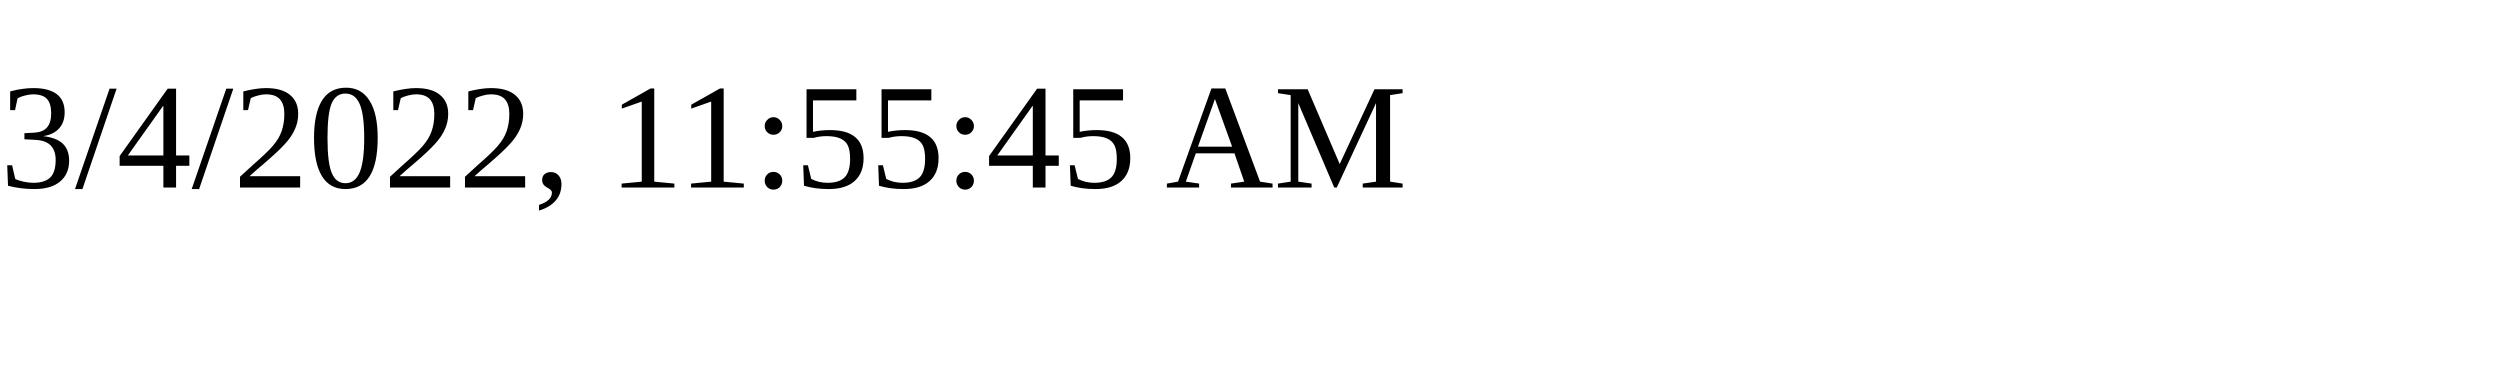
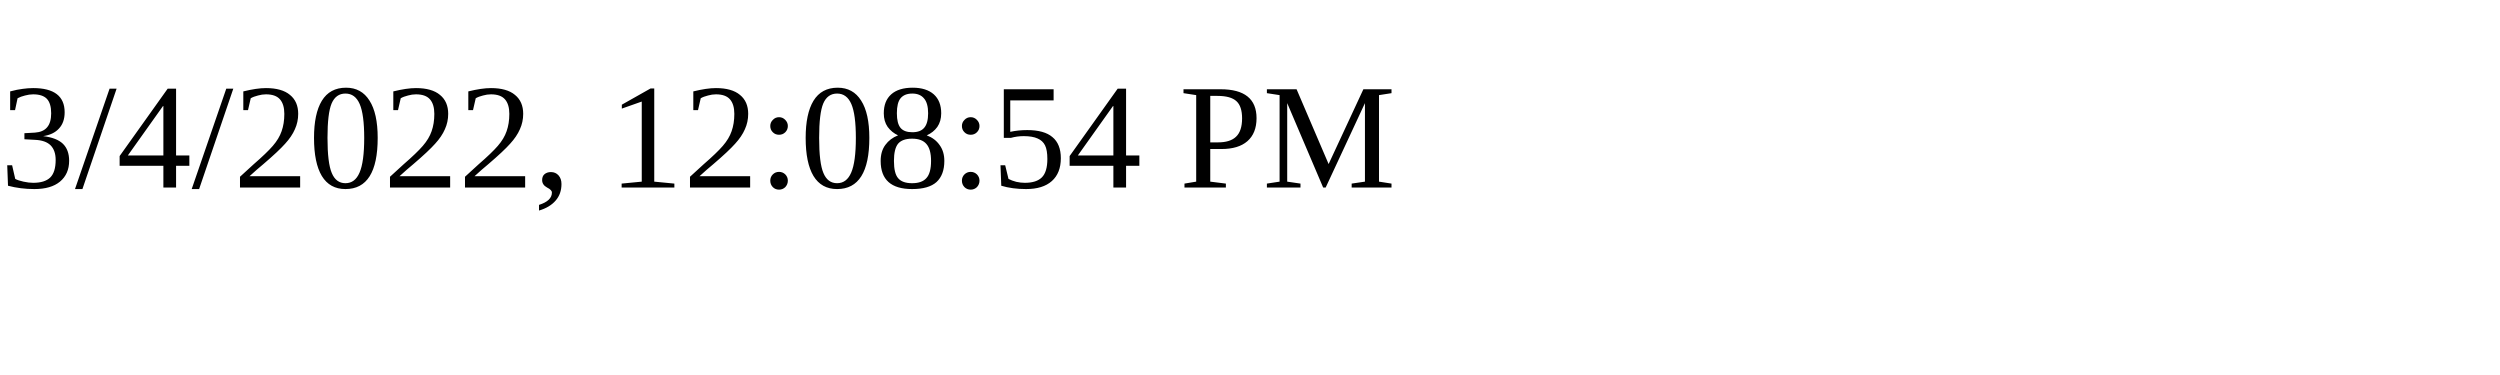
<svg xmlns="http://www.w3.org/2000/svg" height="30" width="200">
-   <text x="0" y="15">3/4/2022, 11:55:45 AM</text>
+   <text x="0" y="15">3/4/2022, 12:08:54 PM</text>
</svg>
